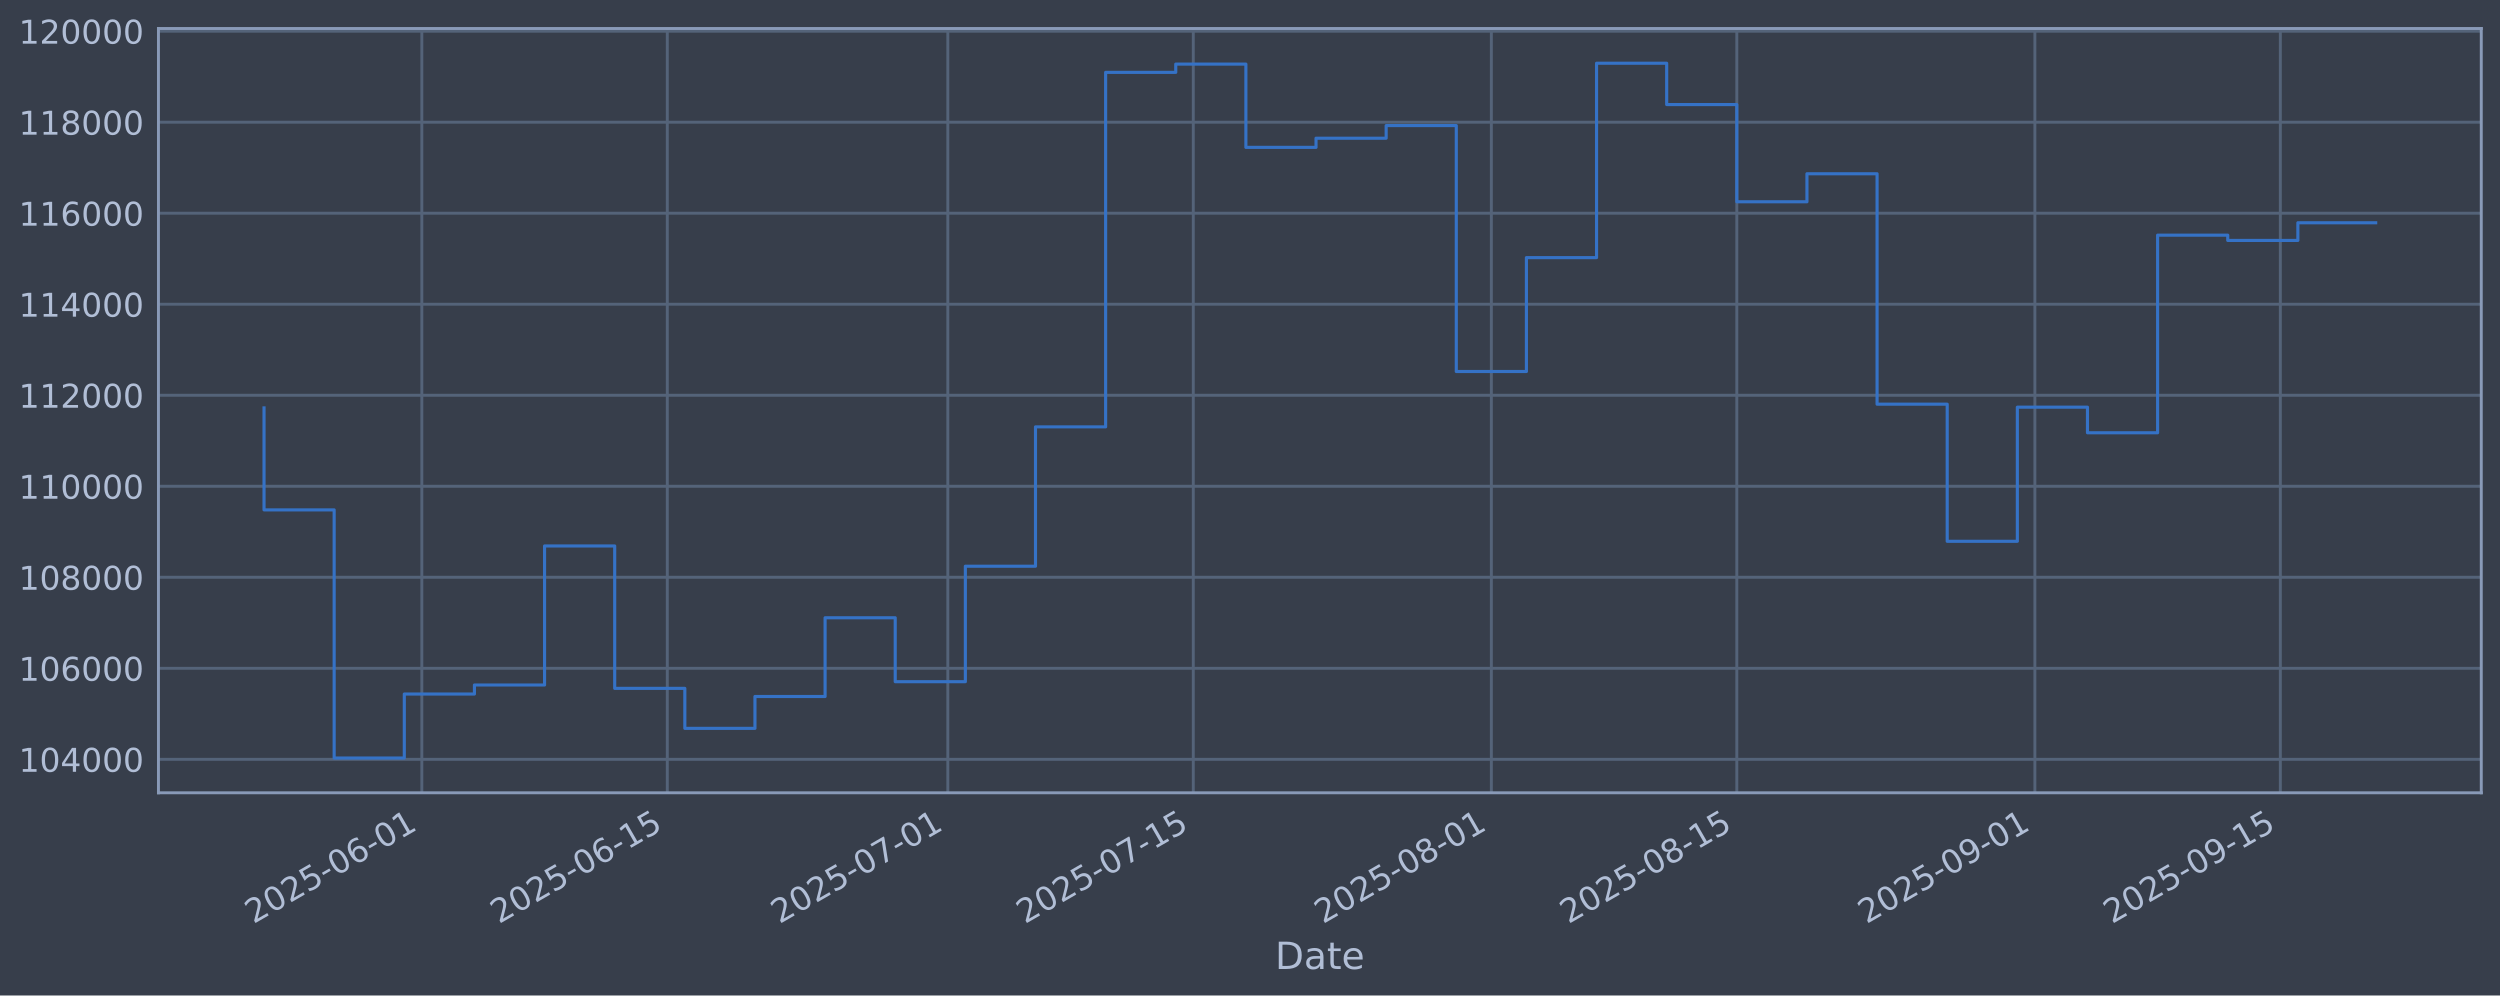
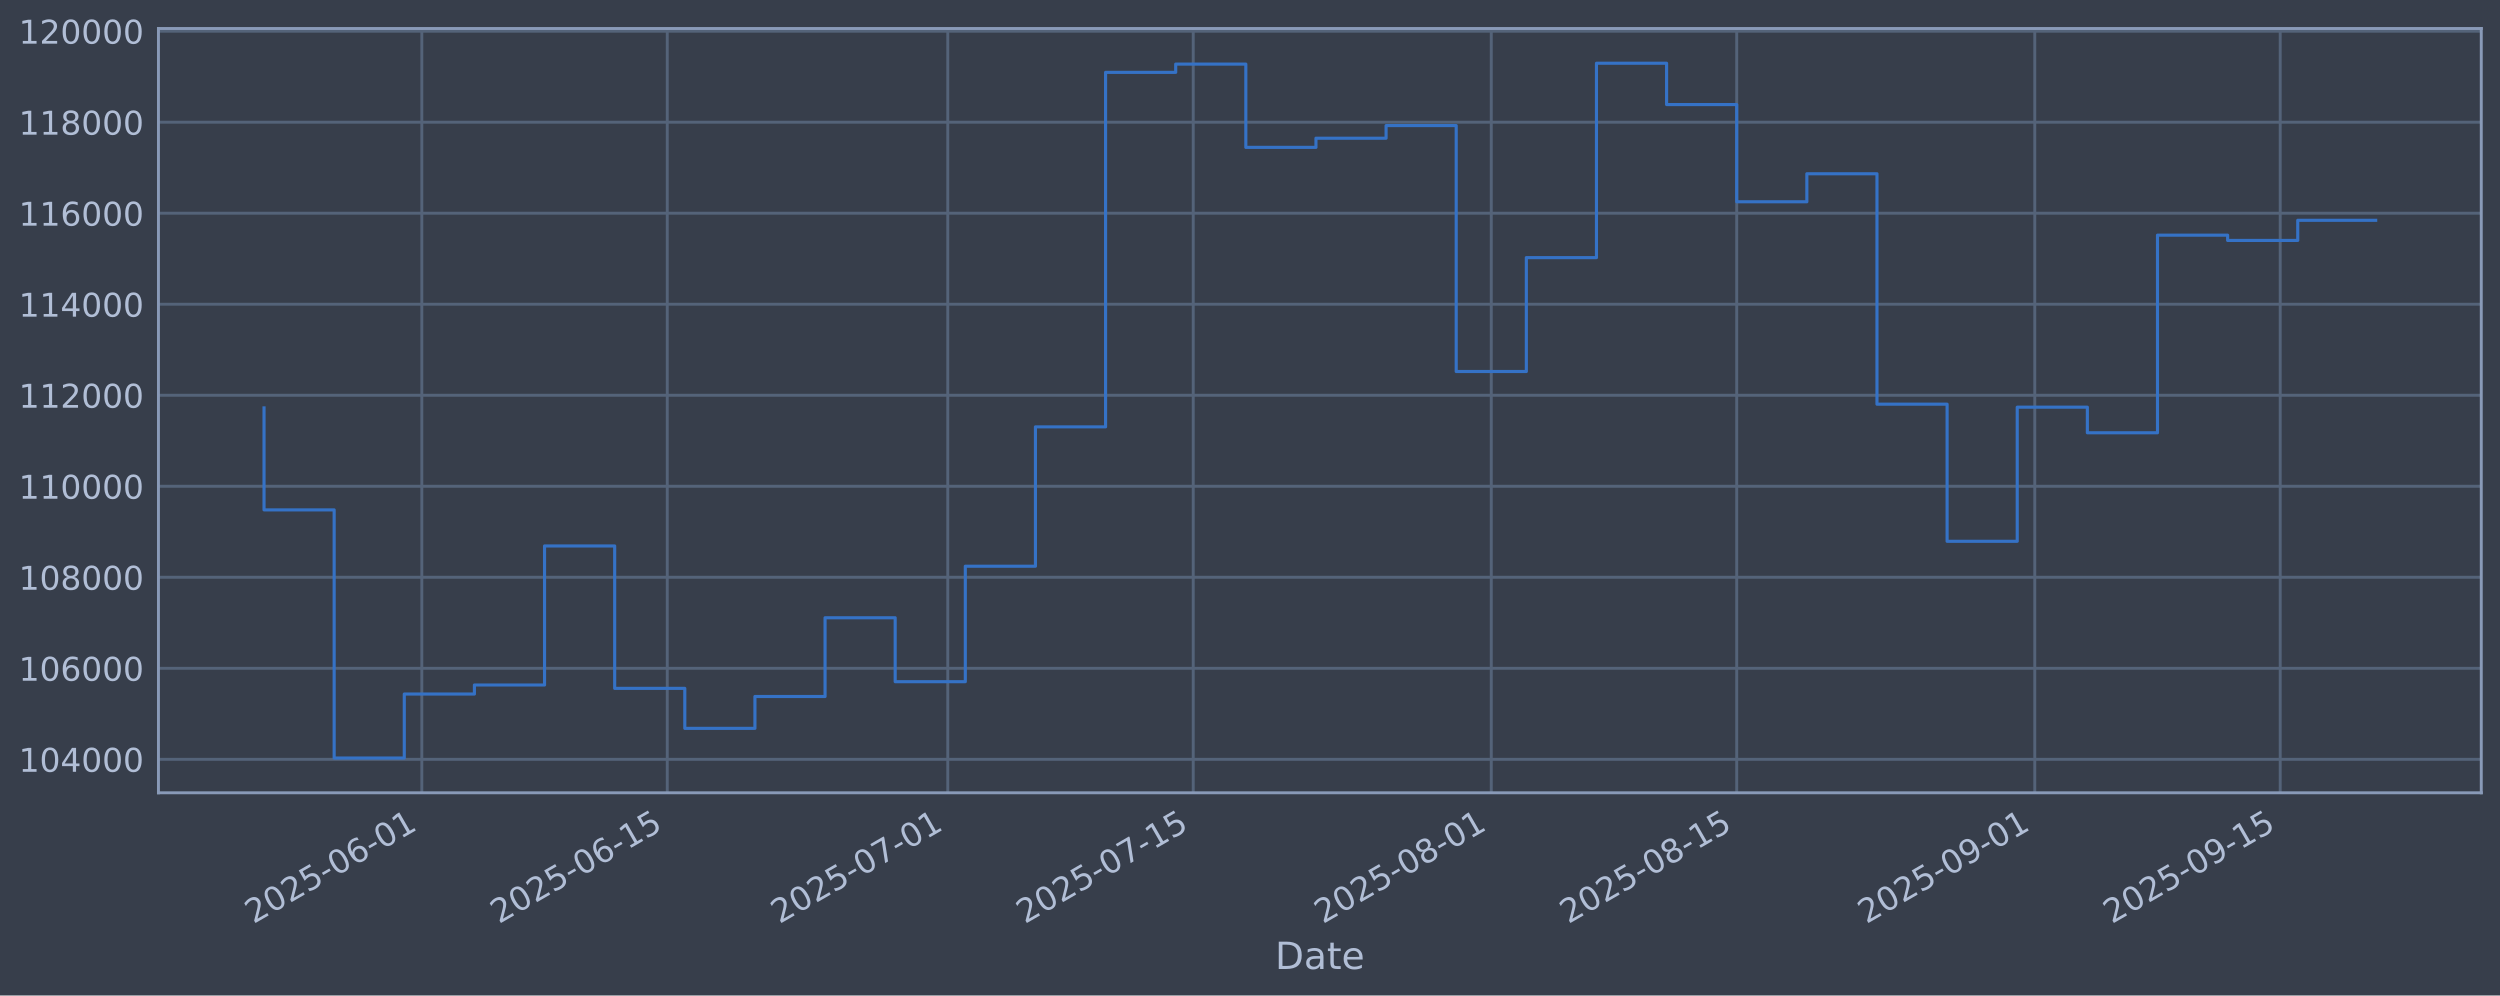
<svg xmlns="http://www.w3.org/2000/svg" xmlns:xlink="http://www.w3.org/1999/xlink" width="960.9pt" height="382.628pt" viewBox="0 0 960.9 382.628" version="1.1">
  <defs>
    <style type="text/css">*{stroke-linejoin: round; stroke-linecap: butt}</style>
  </defs>
  <g id="figure_1">
    <g id="patch_1">
      <path d="M 0 382.628  L 960.9 382.628  L 960.9 0  L 0 0  z " style="fill: #373e4b" />
    </g>
    <g id="axes_1">
      <g id="patch_2">
        <path d="M 60.901 304.718  L 953.701 304.718  L 953.701 10.958  L 60.901 10.958  z " style="fill: #373e4b" />
      </g>
      <g id="matplotlib.axis_1">
        <g id="xtick_1">
          <g id="line2d_1">
-             <path d="M 162.134 304.718  L 162.134 10.958  " clip-path="url(#p26301b4cea)" style="fill: none; stroke: #546379; stroke-width: 1.12; stroke-linecap: square" />
+             <path d="M 162.13 304.718  L 162.13 10.958  " clip-path="url(#pdf6fec1d00)" style="fill: none; stroke: #546379; stroke-width: 1.12; stroke-linecap: square" />
          </g>
          <g id="line2d_2" />
          <g id="text_1">
-             <g style="fill: #b1bed6" transform="translate(97.4081 355.2226) rotate(-30) scale(0.126 -0.126)">
+             <g style="fill: #b1bed6" transform="translate(97.40431 355.2226) rotate(-30) scale(0.126 -0.126)">
              <defs>
                <path id="DejaVuSans-32" d="M 1228 531  L 3431 531  L 3431 0  L 469 0  L 469 531  Q 828 903 1448 1529  Q 2069 2156 2228 2338  Q 2531 2678 2651 2914  Q 2772 3150 2772 3378  Q 2772 3750 2511 3984  Q 2250 4219 1831 4219  Q 1534 4219 1204 4116  Q 875 4013 500 3803  L 500 4441  Q 881 4594 1212 4672  Q 1544 4750 1819 4750  Q 2544 4750 2975 4387  Q 3406 4025 3406 3419  Q 3406 3131 3298 2873  Q 3191 2616 2906 2266  Q 2828 2175 2409 1742  Q 1991 1309 1228 531  z " transform="scale(0.015625)" />
                <path id="DejaVuSans-30" d="M 2034 4250  Q 1547 4250 1301 3770  Q 1056 3291 1056 2328  Q 1056 1369 1301 889  Q 1547 409 2034 409  Q 2525 409 2770 889  Q 3016 1369 3016 2328  Q 3016 3291 2770 3770  Q 2525 4250 2034 4250  z M 2034 4750  Q 2819 4750 3233 4129  Q 3647 3509 3647 2328  Q 3647 1150 3233 529  Q 2819 -91 2034 -91  Q 1250 -91 836 529  Q 422 1150 422 2328  Q 422 3509 836 4129  Q 1250 4750 2034 4750  z " transform="scale(0.015625)" />
                <path id="DejaVuSans-35" d="M 691 4666  L 3169 4666  L 3169 4134  L 1269 4134  L 1269 2991  Q 1406 3038 1543 3061  Q 1681 3084 1819 3084  Q 2600 3084 3056 2656  Q 3513 2228 3513 1497  Q 3513 744 3044 326  Q 2575 -91 1722 -91  Q 1428 -91 1123 -41  Q 819 9 494 109  L 494 744  Q 775 591 1075 516  Q 1375 441 1709 441  Q 2250 441 2565 725  Q 2881 1009 2881 1497  Q 2881 1984 2565 2268  Q 2250 2553 1709 2553  Q 1456 2553 1204 2497  Q 953 2441 691 2322  L 691 4666  z " transform="scale(0.015625)" />
                <path id="DejaVuSans-2d" d="M 313 2009  L 1997 2009  L 1997 1497  L 313 1497  L 313 2009  z " transform="scale(0.015625)" />
                <path id="DejaVuSans-36" d="M 2113 2584  Q 1688 2584 1439 2293  Q 1191 2003 1191 1497  Q 1191 994 1439 701  Q 1688 409 2113 409  Q 2538 409 2786 701  Q 3034 994 3034 1497  Q 3034 2003 2786 2293  Q 2538 2584 2113 2584  z M 3366 4563  L 3366 3988  Q 3128 4100 2886 4159  Q 2644 4219 2406 4219  Q 1781 4219 1451 3797  Q 1122 3375 1075 2522  Q 1259 2794 1537 2939  Q 1816 3084 2150 3084  Q 2853 3084 3261 2657  Q 3669 2231 3669 1497  Q 3669 778 3244 343  Q 2819 -91 2113 -91  Q 1303 -91 875 529  Q 447 1150 447 2328  Q 447 3434 972 4092  Q 1497 4750 2381 4750  Q 2619 4750 2861 4703  Q 3103 4656 3366 4563  z " transform="scale(0.015625)" />
                <path id="DejaVuSans-31" d="M 794 531  L 1825 531  L 1825 4091  L 703 3866  L 703 4441  L 1819 4666  L 2450 4666  L 2450 531  L 3481 531  L 3481 0  L 794 0  L 794 531  z " transform="scale(0.015625)" />
              </defs>
              <use xlink:href="#DejaVuSans-32" />
              <use xlink:href="#DejaVuSans-30" transform="translate(63.62305 0)" />
              <use xlink:href="#DejaVuSans-32" transform="translate(127.2461 0)" />
              <use xlink:href="#DejaVuSans-35" transform="translate(190.8691 0)" />
              <use xlink:href="#DejaVuSans-2d" transform="translate(254.4922 0)" />
              <use xlink:href="#DejaVuSans-30" transform="translate(290.5762 0)" />
              <use xlink:href="#DejaVuSans-36" transform="translate(354.1992 0)" />
              <use xlink:href="#DejaVuSans-2d" transform="translate(417.8223 0)" />
              <use xlink:href="#DejaVuSans-30" transform="translate(453.9062 0)" />
              <use xlink:href="#DejaVuSans-31" transform="translate(517.5293 0)" />
            </g>
          </g>
        </g>
        <g id="xtick_2">
          <g id="line2d_3">
-             <path d="M 256.48 304.718  L 256.48 10.958  " clip-path="url(#p26301b4cea)" style="fill: none; stroke: #546379; stroke-width: 1.12; stroke-linecap: square" />
+             <path d="M 256.47 304.718  L 256.47 10.958  " clip-path="url(#pdf6fec1d00)" style="fill: none; stroke: #546379; stroke-width: 1.12; stroke-linecap: square" />
          </g>
          <g id="line2d_4" />
          <g id="text_2">
-             <g style="fill: #b1bed6" transform="translate(191.7545 355.2226) rotate(-30) scale(0.126 -0.126)">
+             <g style="fill: #b1bed6" transform="translate(191.7449 355.2226) rotate(-30) scale(0.126 -0.126)">
              <use xlink:href="#DejaVuSans-32" />
              <use xlink:href="#DejaVuSans-30" transform="translate(63.62305 0)" />
              <use xlink:href="#DejaVuSans-32" transform="translate(127.2461 0)" />
              <use xlink:href="#DejaVuSans-35" transform="translate(190.8691 0)" />
              <use xlink:href="#DejaVuSans-2d" transform="translate(254.4922 0)" />
              <use xlink:href="#DejaVuSans-30" transform="translate(290.5762 0)" />
              <use xlink:href="#DejaVuSans-36" transform="translate(354.1992 0)" />
              <use xlink:href="#DejaVuSans-2d" transform="translate(417.8223 0)" />
              <use xlink:href="#DejaVuSans-31" transform="translate(453.9062 0)" />
              <use xlink:href="#DejaVuSans-35" transform="translate(517.5293 0)" />
            </g>
          </g>
        </g>
        <g id="xtick_3">
          <g id="line2d_5">
-             <path d="M 364.305 304.718  L 364.305 10.958  " clip-path="url(#p26301b4cea)" style="fill: none; stroke: #546379; stroke-width: 1.12; stroke-linecap: square" />
+             <path d="M 364.288 304.718  L 364.288 10.958  " clip-path="url(#pdf6fec1d00)" style="fill: none; stroke: #546379; stroke-width: 1.12; stroke-linecap: square" />
          </g>
          <g id="line2d_6" />
          <g id="text_3">
-             <g style="fill: #b1bed6" transform="translate(299.5791 355.2226) rotate(-30) scale(0.126 -0.126)">
+             <g style="fill: #b1bed6" transform="translate(299.5627 355.2226) rotate(-30) scale(0.126 -0.126)">
              <defs>
                <path id="DejaVuSans-37" d="M 525 4666  L 3525 4666  L 3525 4397  L 1831 0  L 1172 0  L 2766 4134  L 525 4134  L 525 4666  z " transform="scale(0.015625)" />
              </defs>
              <use xlink:href="#DejaVuSans-32" />
              <use xlink:href="#DejaVuSans-30" transform="translate(63.62305 0)" />
              <use xlink:href="#DejaVuSans-32" transform="translate(127.2461 0)" />
              <use xlink:href="#DejaVuSans-35" transform="translate(190.8691 0)" />
              <use xlink:href="#DejaVuSans-2d" transform="translate(254.4922 0)" />
              <use xlink:href="#DejaVuSans-30" transform="translate(290.5762 0)" />
              <use xlink:href="#DejaVuSans-37" transform="translate(354.1992 0)" />
              <use xlink:href="#DejaVuSans-2d" transform="translate(417.8223 0)" />
              <use xlink:href="#DejaVuSans-30" transform="translate(453.9062 0)" />
              <use xlink:href="#DejaVuSans-31" transform="translate(517.5293 0)" />
            </g>
          </g>
        </g>
        <g id="xtick_4">
          <g id="line2d_7">
-             <path d="M 458.651 304.718  L 458.651 10.958  " clip-path="url(#p26301b4cea)" style="fill: none; stroke: #546379; stroke-width: 1.12; stroke-linecap: square" />
+             <path d="M 458.629 304.718  L 458.629 10.958  " clip-path="url(#pdf6fec1d00)" style="fill: none; stroke: #546379; stroke-width: 1.12; stroke-linecap: square" />
          </g>
          <g id="line2d_8" />
          <g id="text_4">
-             <g style="fill: #b1bed6" transform="translate(393.9255 355.2226) rotate(-30) scale(0.126 -0.126)">
+             <g style="fill: #b1bed6" transform="translate(393.9032 355.2226) rotate(-30) scale(0.126 -0.126)">
              <use xlink:href="#DejaVuSans-32" />
              <use xlink:href="#DejaVuSans-30" transform="translate(63.62305 0)" />
              <use xlink:href="#DejaVuSans-32" transform="translate(127.2461 0)" />
              <use xlink:href="#DejaVuSans-35" transform="translate(190.8691 0)" />
              <use xlink:href="#DejaVuSans-2d" transform="translate(254.4922 0)" />
              <use xlink:href="#DejaVuSans-30" transform="translate(290.5762 0)" />
              <use xlink:href="#DejaVuSans-37" transform="translate(354.1992 0)" />
              <use xlink:href="#DejaVuSans-2d" transform="translate(417.8223 0)" />
              <use xlink:href="#DejaVuSans-31" transform="translate(453.9062 0)" />
              <use xlink:href="#DejaVuSans-35" transform="translate(517.5293 0)" />
            </g>
          </g>
        </g>
        <g id="xtick_5">
          <g id="line2d_9">
-             <path d="M 573.215 304.718  L 573.215 10.958  " clip-path="url(#p26301b4cea)" style="fill: none; stroke: #546379; stroke-width: 1.12; stroke-linecap: square" />
+             <path d="M 573.185 304.718  L 573.185 10.958  " clip-path="url(#pdf6fec1d00)" style="fill: none; stroke: #546379; stroke-width: 1.12; stroke-linecap: square" />
          </g>
          <g id="line2d_10" />
          <g id="text_5">
-             <g style="fill: #b1bed6" transform="translate(508.4891 355.2226) rotate(-30) scale(0.126 -0.126)">
+             <g style="fill: #b1bed6" transform="translate(508.4596 355.2226) rotate(-30) scale(0.126 -0.126)">
              <defs>
                <path id="DejaVuSans-38" d="M 2034 2216  Q 1584 2216 1326 1975  Q 1069 1734 1069 1313  Q 1069 891 1326 650  Q 1584 409 2034 409  Q 2484 409 2743 651  Q 3003 894 3003 1313  Q 3003 1734 2745 1975  Q 2488 2216 2034 2216  z M 1403 2484  Q 997 2584 770 2862  Q 544 3141 544 3541  Q 544 4100 942 4425  Q 1341 4750 2034 4750  Q 2731 4750 3128 4425  Q 3525 4100 3525 3541  Q 3525 3141 3298 2862  Q 3072 2584 2669 2484  Q 3125 2378 3379 2068  Q 3634 1759 3634 1313  Q 3634 634 3220 271  Q 2806 -91 2034 -91  Q 1263 -91 848 271  Q 434 634 434 1313  Q 434 1759 690 2068  Q 947 2378 1403 2484  z M 1172 3481  Q 1172 3119 1398 2916  Q 1625 2713 2034 2713  Q 2441 2713 2670 2916  Q 2900 3119 2900 3481  Q 2900 3844 2670 4047  Q 2441 4250 2034 4250  Q 1625 4250 1398 4047  Q 1172 3844 1172 3481  z " transform="scale(0.015625)" />
              </defs>
              <use xlink:href="#DejaVuSans-32" />
              <use xlink:href="#DejaVuSans-30" transform="translate(63.62305 0)" />
              <use xlink:href="#DejaVuSans-32" transform="translate(127.2461 0)" />
              <use xlink:href="#DejaVuSans-35" transform="translate(190.8691 0)" />
              <use xlink:href="#DejaVuSans-2d" transform="translate(254.4922 0)" />
              <use xlink:href="#DejaVuSans-30" transform="translate(290.5762 0)" />
              <use xlink:href="#DejaVuSans-38" transform="translate(354.1992 0)" />
              <use xlink:href="#DejaVuSans-2d" transform="translate(417.8223 0)" />
              <use xlink:href="#DejaVuSans-30" transform="translate(453.9062 0)" />
              <use xlink:href="#DejaVuSans-31" transform="translate(517.5293 0)" />
            </g>
          </g>
        </g>
        <g id="xtick_6">
          <g id="line2d_11">
-             <path d="M 667.561 304.718  L 667.561 10.958  " clip-path="url(#p26301b4cea)" style="fill: none; stroke: #546379; stroke-width: 1.12; stroke-linecap: square" />
+             <path d="M 667.526 304.718  L 667.526 10.958  " clip-path="url(#pdf6fec1d00)" style="fill: none; stroke: #546379; stroke-width: 1.12; stroke-linecap: square" />
          </g>
          <g id="line2d_12" />
          <g id="text_6">
-             <g style="fill: #b1bed6" transform="translate(602.8355 355.2226) rotate(-30) scale(0.126 -0.126)">
+             <g style="fill: #b1bed6" transform="translate(602.8002 355.2226) rotate(-30) scale(0.126 -0.126)">
              <use xlink:href="#DejaVuSans-32" />
              <use xlink:href="#DejaVuSans-30" transform="translate(63.62305 0)" />
              <use xlink:href="#DejaVuSans-32" transform="translate(127.2461 0)" />
              <use xlink:href="#DejaVuSans-35" transform="translate(190.8691 0)" />
              <use xlink:href="#DejaVuSans-2d" transform="translate(254.4922 0)" />
              <use xlink:href="#DejaVuSans-30" transform="translate(290.5762 0)" />
              <use xlink:href="#DejaVuSans-38" transform="translate(354.1992 0)" />
              <use xlink:href="#DejaVuSans-2d" transform="translate(417.8223 0)" />
              <use xlink:href="#DejaVuSans-31" transform="translate(453.9062 0)" />
              <use xlink:href="#DejaVuSans-35" transform="translate(517.5293 0)" />
            </g>
          </g>
        </g>
        <g id="xtick_7">
          <g id="line2d_13">
-             <path d="M 782.125 304.718  L 782.125 10.958  " clip-path="url(#p26301b4cea)" style="fill: none; stroke: #546379; stroke-width: 1.12; stroke-linecap: square" />
+             <path d="M 782.082 304.718  L 782.082 10.958  " clip-path="url(#pdf6fec1d00)" style="fill: none; stroke: #546379; stroke-width: 1.12; stroke-linecap: square" />
          </g>
          <g id="line2d_14" />
          <g id="text_7">
-             <g style="fill: #b1bed6" transform="translate(717.3991 355.2226) rotate(-30) scale(0.126 -0.126)">
+             <g style="fill: #b1bed6" transform="translate(717.3566 355.2226) rotate(-30) scale(0.126 -0.126)">
              <defs>
                <path id="DejaVuSans-39" d="M 703 97  L 703 672  Q 941 559 1184 500  Q 1428 441 1663 441  Q 2288 441 2617 861  Q 2947 1281 2994 2138  Q 2813 1869 2534 1725  Q 2256 1581 1919 1581  Q 1219 1581 811 2004  Q 403 2428 403 3163  Q 403 3881 828 4315  Q 1253 4750 1959 4750  Q 2769 4750 3195 4129  Q 3622 3509 3622 2328  Q 3622 1225 3098 567  Q 2575 -91 1691 -91  Q 1453 -91 1209 -44  Q 966 3 703 97  z M 1959 2075  Q 2384 2075 2632 2365  Q 2881 2656 2881 3163  Q 2881 3666 2632 3958  Q 2384 4250 1959 4250  Q 1534 4250 1286 3958  Q 1038 3666 1038 3163  Q 1038 2656 1286 2365  Q 1534 2075 1959 2075  z " transform="scale(0.015625)" />
              </defs>
              <use xlink:href="#DejaVuSans-32" />
              <use xlink:href="#DejaVuSans-30" transform="translate(63.62305 0)" />
              <use xlink:href="#DejaVuSans-32" transform="translate(127.2461 0)" />
              <use xlink:href="#DejaVuSans-35" transform="translate(190.8691 0)" />
              <use xlink:href="#DejaVuSans-2d" transform="translate(254.4922 0)" />
              <use xlink:href="#DejaVuSans-30" transform="translate(290.5762 0)" />
              <use xlink:href="#DejaVuSans-39" transform="translate(354.1992 0)" />
              <use xlink:href="#DejaVuSans-2d" transform="translate(417.8223 0)" />
              <use xlink:href="#DejaVuSans-30" transform="translate(453.9062 0)" />
              <use xlink:href="#DejaVuSans-31" transform="translate(517.5293 0)" />
            </g>
          </g>
        </g>
        <g id="xtick_8">
          <g id="line2d_15">
-             <path d="M 876.471 304.718  L 876.471 10.958  " clip-path="url(#p26301b4cea)" style="fill: none; stroke: #546379; stroke-width: 1.12; stroke-linecap: square" />
+             <path d="M 876.423 304.718  L 876.423 10.958  " clip-path="url(#pdf6fec1d00)" style="fill: none; stroke: #546379; stroke-width: 1.12; stroke-linecap: square" />
          </g>
          <g id="line2d_16" />
          <g id="text_8">
-             <g style="fill: #b1bed6" transform="translate(811.7455 355.2226) rotate(-30) scale(0.126 -0.126)">
+             <g style="fill: #b1bed6" transform="translate(811.6971 355.2226) rotate(-30) scale(0.126 -0.126)">
              <use xlink:href="#DejaVuSans-32" />
              <use xlink:href="#DejaVuSans-30" transform="translate(63.62305 0)" />
              <use xlink:href="#DejaVuSans-32" transform="translate(127.2461 0)" />
              <use xlink:href="#DejaVuSans-35" transform="translate(190.8691 0)" />
              <use xlink:href="#DejaVuSans-2d" transform="translate(254.4922 0)" />
              <use xlink:href="#DejaVuSans-30" transform="translate(290.5762 0)" />
              <use xlink:href="#DejaVuSans-39" transform="translate(354.1992 0)" />
              <use xlink:href="#DejaVuSans-2d" transform="translate(417.8223 0)" />
              <use xlink:href="#DejaVuSans-31" transform="translate(453.9062 0)" />
              <use xlink:href="#DejaVuSans-35" transform="translate(517.5293 0)" />
            </g>
          </g>
        </g>
        <g id="text_9">
          <g style="fill: #b1bed6" transform="translate(490.0914 372.4337) scale(0.144 -0.144)">
            <defs>
              <path id="DejaVuSans-44" d="M 1259 4147  L 1259 519  L 2022 519  Q 2988 519 3436 956  Q 3884 1394 3884 2338  Q 3884 3275 3436 3711  Q 2988 4147 2022 4147  L 1259 4147  z M 628 4666  L 1925 4666  Q 3281 4666 3915 4102  Q 4550 3538 4550 2338  Q 4550 1131 3912 565  Q 3275 0 1925 0  L 628 0  L 628 4666  z " transform="scale(0.015625)" />
              <path id="DejaVuSans-61" d="M 2194 1759  Q 1497 1759 1228 1600  Q 959 1441 959 1056  Q 959 750 1161 570  Q 1363 391 1709 391  Q 2188 391 2477 730  Q 2766 1069 2766 1631  L 2766 1759  L 2194 1759  z M 3341 1997  L 3341 0  L 2766 0  L 2766 531  Q 2569 213 2275 61  Q 1981 -91 1556 -91  Q 1019 -91 701 211  Q 384 513 384 1019  Q 384 1609 779 1909  Q 1175 2209 1959 2209  L 2766 2209  L 2766 2266  Q 2766 2663 2505 2880  Q 2244 3097 1772 3097  Q 1472 3097 1187 3025  Q 903 2953 641 2809  L 641 3341  Q 956 3463 1253 3523  Q 1550 3584 1831 3584  Q 2591 3584 2966 3190  Q 3341 2797 3341 1997  z " transform="scale(0.015625)" />
              <path id="DejaVuSans-74" d="M 1172 4494  L 1172 3500  L 2356 3500  L 2356 3053  L 1172 3053  L 1172 1153  Q 1172 725 1289 603  Q 1406 481 1766 481  L 2356 481  L 2356 0  L 1766 0  Q 1100 0 847 248  Q 594 497 594 1153  L 594 3053  L 172 3053  L 172 3500  L 594 3500  L 594 4494  L 1172 4494  z " transform="scale(0.015625)" />
              <path id="DejaVuSans-65" d="M 3597 1894  L 3597 1613  L 953 1613  Q 991 1019 1311 708  Q 1631 397 2203 397  Q 2534 397 2845 478  Q 3156 559 3463 722  L 3463 178  Q 3153 47 2828 -22  Q 2503 -91 2169 -91  Q 1331 -91 842 396  Q 353 884 353 1716  Q 353 2575 817 3079  Q 1281 3584 2069 3584  Q 2775 3584 3186 3129  Q 3597 2675 3597 1894  z M 3022 2063  Q 3016 2534 2758 2815  Q 2500 3097 2075 3097  Q 1594 3097 1305 2825  Q 1016 2553 972 2059  L 3022 2063  z " transform="scale(0.015625)" />
            </defs>
            <use xlink:href="#DejaVuSans-44" />
            <use xlink:href="#DejaVuSans-61" transform="translate(77.00195 0)" />
            <use xlink:href="#DejaVuSans-74" transform="translate(138.2812 0)" />
            <use xlink:href="#DejaVuSans-65" transform="translate(177.4902 0)" />
          </g>
        </g>
      </g>
      <g id="matplotlib.axis_2">
        <g id="ytick_1">
          <g id="line2d_17">
-             <path d="M 60.901 291.85  L 953.701 291.85  " clip-path="url(#p26301b4cea)" style="fill: none; stroke: #546379; stroke-width: 1.12; stroke-linecap: square" />
+             <path d="M 60.901 291.85  L 953.701 291.85  " clip-path="url(#pdf6fec1d00)" style="fill: none; stroke: #546379; stroke-width: 1.12; stroke-linecap: square" />
          </g>
          <g id="line2d_18" />
          <g id="text_10">
            <g style="fill: #b1bed6" transform="translate(7.2 296.6367) scale(0.126 -0.126)">
              <defs>
                <path id="DejaVuSans-34" d="M 2419 4116  L 825 1625  L 2419 1625  L 2419 4116  z M 2253 4666  L 3047 4666  L 3047 1625  L 3713 1625  L 3713 1100  L 3047 1100  L 3047 0  L 2419 0  L 2419 1100  L 313 1100  L 313 1709  L 2253 4666  z " transform="scale(0.015625)" />
              </defs>
              <use xlink:href="#DejaVuSans-31" />
              <use xlink:href="#DejaVuSans-30" transform="translate(63.62305 0)" />
              <use xlink:href="#DejaVuSans-34" transform="translate(127.2461 0)" />
              <use xlink:href="#DejaVuSans-30" transform="translate(190.8691 0)" />
              <use xlink:href="#DejaVuSans-30" transform="translate(254.4922 0)" />
              <use xlink:href="#DejaVuSans-30" transform="translate(318.1152 0)" />
            </g>
          </g>
        </g>
        <g id="ytick_2">
          <g id="line2d_19">
-             <path d="M 60.901 256.867  L 953.701 256.867  " clip-path="url(#p26301b4cea)" style="fill: none; stroke: #546379; stroke-width: 1.12; stroke-linecap: square" />
+             <path d="M 60.901 256.867  L 953.701 256.867  " clip-path="url(#pdf6fec1d00)" style="fill: none; stroke: #546379; stroke-width: 1.12; stroke-linecap: square" />
          </g>
          <g id="line2d_20" />
          <g id="text_11">
            <g style="fill: #b1bed6" transform="translate(7.2 261.6538) scale(0.126 -0.126)">
              <use xlink:href="#DejaVuSans-31" />
              <use xlink:href="#DejaVuSans-30" transform="translate(63.62305 0)" />
              <use xlink:href="#DejaVuSans-36" transform="translate(127.2461 0)" />
              <use xlink:href="#DejaVuSans-30" transform="translate(190.8691 0)" />
              <use xlink:href="#DejaVuSans-30" transform="translate(254.4922 0)" />
              <use xlink:href="#DejaVuSans-30" transform="translate(318.1152 0)" />
            </g>
          </g>
        </g>
        <g id="ytick_3">
          <g id="line2d_21">
-             <path d="M 60.901 221.884  L 953.701 221.884  " clip-path="url(#p26301b4cea)" style="fill: none; stroke: #546379; stroke-width: 1.12; stroke-linecap: square" />
+             <path d="M 60.901 221.884  L 953.701 221.884  " clip-path="url(#pdf6fec1d00)" style="fill: none; stroke: #546379; stroke-width: 1.12; stroke-linecap: square" />
          </g>
          <g id="line2d_22" />
          <g id="text_12">
            <g style="fill: #b1bed6" transform="translate(7.2 226.671) scale(0.126 -0.126)">
              <use xlink:href="#DejaVuSans-31" />
              <use xlink:href="#DejaVuSans-30" transform="translate(63.62305 0)" />
              <use xlink:href="#DejaVuSans-38" transform="translate(127.2461 0)" />
              <use xlink:href="#DejaVuSans-30" transform="translate(190.8691 0)" />
              <use xlink:href="#DejaVuSans-30" transform="translate(254.4922 0)" />
              <use xlink:href="#DejaVuSans-30" transform="translate(318.1152 0)" />
            </g>
          </g>
        </g>
        <g id="ytick_4">
          <g id="line2d_23">
-             <path d="M 60.901 186.901  L 953.701 186.901  " clip-path="url(#p26301b4cea)" style="fill: none; stroke: #546379; stroke-width: 1.12; stroke-linecap: square" />
+             <path d="M 60.901 186.901  L 953.701 186.901  " clip-path="url(#pdf6fec1d00)" style="fill: none; stroke: #546379; stroke-width: 1.12; stroke-linecap: square" />
          </g>
          <g id="line2d_24" />
          <g id="text_13">
            <g style="fill: #b1bed6" transform="translate(7.2 191.6882) scale(0.126 -0.126)">
              <use xlink:href="#DejaVuSans-31" />
              <use xlink:href="#DejaVuSans-31" transform="translate(63.62305 0)" />
              <use xlink:href="#DejaVuSans-30" transform="translate(127.2461 0)" />
              <use xlink:href="#DejaVuSans-30" transform="translate(190.8691 0)" />
              <use xlink:href="#DejaVuSans-30" transform="translate(254.4922 0)" />
              <use xlink:href="#DejaVuSans-30" transform="translate(318.1152 0)" />
            </g>
          </g>
        </g>
        <g id="ytick_5">
          <g id="line2d_25">
-             <path d="M 60.901 151.918  L 953.701 151.918  " clip-path="url(#p26301b4cea)" style="fill: none; stroke: #546379; stroke-width: 1.12; stroke-linecap: square" />
+             <path d="M 60.901 151.918  L 953.701 151.918  " clip-path="url(#pdf6fec1d00)" style="fill: none; stroke: #546379; stroke-width: 1.12; stroke-linecap: square" />
          </g>
          <g id="line2d_26" />
          <g id="text_14">
            <g style="fill: #b1bed6" transform="translate(7.2 156.7053) scale(0.126 -0.126)">
              <use xlink:href="#DejaVuSans-31" />
              <use xlink:href="#DejaVuSans-31" transform="translate(63.62305 0)" />
              <use xlink:href="#DejaVuSans-32" transform="translate(127.2461 0)" />
              <use xlink:href="#DejaVuSans-30" transform="translate(190.8691 0)" />
              <use xlink:href="#DejaVuSans-30" transform="translate(254.4922 0)" />
              <use xlink:href="#DejaVuSans-30" transform="translate(318.1152 0)" />
            </g>
          </g>
        </g>
        <g id="ytick_6">
          <g id="line2d_27">
-             <path d="M 60.901 116.936  L 953.701 116.936  " clip-path="url(#p26301b4cea)" style="fill: none; stroke: #546379; stroke-width: 1.12; stroke-linecap: square" />
+             <path d="M 60.901 116.936  L 953.701 116.936  " clip-path="url(#pdf6fec1d00)" style="fill: none; stroke: #546379; stroke-width: 1.12; stroke-linecap: square" />
          </g>
          <g id="line2d_28" />
          <g id="text_15">
            <g style="fill: #b1bed6" transform="translate(7.2 121.7225) scale(0.126 -0.126)">
              <use xlink:href="#DejaVuSans-31" />
              <use xlink:href="#DejaVuSans-31" transform="translate(63.62305 0)" />
              <use xlink:href="#DejaVuSans-34" transform="translate(127.2461 0)" />
              <use xlink:href="#DejaVuSans-30" transform="translate(190.8691 0)" />
              <use xlink:href="#DejaVuSans-30" transform="translate(254.4922 0)" />
              <use xlink:href="#DejaVuSans-30" transform="translate(318.1152 0)" />
            </g>
          </g>
        </g>
        <g id="ytick_7">
          <g id="line2d_29">
-             <path d="M 60.901 81.953  L 953.701 81.953  " clip-path="url(#p26301b4cea)" style="fill: none; stroke: #546379; stroke-width: 1.12; stroke-linecap: square" />
+             <path d="M 60.901 81.953  L 953.701 81.953  " clip-path="url(#pdf6fec1d00)" style="fill: none; stroke: #546379; stroke-width: 1.12; stroke-linecap: square" />
          </g>
          <g id="line2d_30" />
          <g id="text_16">
            <g style="fill: #b1bed6" transform="translate(7.2 86.73969) scale(0.126 -0.126)">
              <use xlink:href="#DejaVuSans-31" />
              <use xlink:href="#DejaVuSans-31" transform="translate(63.62305 0)" />
              <use xlink:href="#DejaVuSans-36" transform="translate(127.2461 0)" />
              <use xlink:href="#DejaVuSans-30" transform="translate(190.8691 0)" />
              <use xlink:href="#DejaVuSans-30" transform="translate(254.4922 0)" />
              <use xlink:href="#DejaVuSans-30" transform="translate(318.1152 0)" />
            </g>
          </g>
        </g>
        <g id="ytick_8">
          <g id="line2d_31">
-             <path d="M 60.901 46.97  L 953.701 46.97  " clip-path="url(#p26301b4cea)" style="fill: none; stroke: #546379; stroke-width: 1.12; stroke-linecap: square" />
+             <path d="M 60.901 46.97  L 953.701 46.97  " clip-path="url(#pdf6fec1d00)" style="fill: none; stroke: #546379; stroke-width: 1.12; stroke-linecap: square" />
          </g>
          <g id="line2d_32" />
          <g id="text_17">
            <g style="fill: #b1bed6" transform="translate(7.2 51.75686) scale(0.126 -0.126)">
              <use xlink:href="#DejaVuSans-31" />
              <use xlink:href="#DejaVuSans-31" transform="translate(63.62305 0)" />
              <use xlink:href="#DejaVuSans-38" transform="translate(127.2461 0)" />
              <use xlink:href="#DejaVuSans-30" transform="translate(190.8691 0)" />
              <use xlink:href="#DejaVuSans-30" transform="translate(254.4922 0)" />
              <use xlink:href="#DejaVuSans-30" transform="translate(318.1152 0)" />
            </g>
          </g>
        </g>
        <g id="ytick_9">
          <g id="line2d_33">
-             <path d="M 60.901 11.987  L 953.701 11.987  " clip-path="url(#p26301b4cea)" style="fill: none; stroke: #546379; stroke-width: 1.12; stroke-linecap: square" />
+             <path d="M 60.901 11.987  L 953.701 11.987  " clip-path="url(#pdf6fec1d00)" style="fill: none; stroke: #546379; stroke-width: 1.12; stroke-linecap: square" />
          </g>
          <g id="line2d_34" />
          <g id="text_18">
            <g style="fill: #b1bed6" transform="translate(7.2 16.77403) scale(0.126 -0.126)">
              <use xlink:href="#DejaVuSans-31" />
              <use xlink:href="#DejaVuSans-32" transform="translate(63.62305 0)" />
              <use xlink:href="#DejaVuSans-30" transform="translate(127.2461 0)" />
              <use xlink:href="#DejaVuSans-30" transform="translate(190.8691 0)" />
              <use xlink:href="#DejaVuSans-30" transform="translate(254.4922 0)" />
              <use xlink:href="#DejaVuSans-30" transform="translate(318.1152 0)" />
            </g>
          </g>
        </g>
      </g>
      <g id="line2d_35">
-         <path d="M 101.482 156.778  L 101.482 195.974  L 128.438 195.974  L 128.438 291.366  L 155.395 291.366  L 155.395 266.759  L 182.351 266.759  L 182.351 263.286  L 209.307 263.286  L 209.307 209.841  L 236.263 209.841  L 236.263 264.586  L 263.219 264.586  L 263.219 279.95  L 290.175 279.95  L 290.175 267.706  L 317.131 267.706  L 317.131 237.446  L 344.087 237.446  L 344.087 262.012  L 371.044 262.012  L 371.044 217.631  L 398 217.631  L 398 164.07  L 424.956 164.07  L 424.956 27.81  L 451.912 27.81  L 451.912 24.636  L 478.868 24.636  L 478.868 56.646  L 505.824 56.646  L 505.824 53.121  L 532.78 53.121  L 532.78 48.272  L 559.737 48.272  L 559.737 142.793  L 586.693 142.793  L 586.693 99.016  L 613.649 99.016  L 613.649 24.311  L 640.605 24.311  L 640.605 40.185  L 667.561 40.185  L 667.561 77.56  L 694.517 77.56  L 694.517 66.788  L 721.473 66.788  L 721.473 155.356  L 748.429 155.356  L 748.429 208.052  L 775.386 208.052  L 775.386 156.509  L 802.342 156.509  L 802.342 166.341  L 829.298 166.341  L 829.298 90.389  L 856.254 90.389  L 856.254 92.406  L 883.21 92.406  L 883.21 85.625  L 913.119 85.625  " clip-path="url(#p26301b4cea)" style="fill: none; stroke: #3572c6; stroke-width: 1.2; stroke-linecap: square" />
+         <path d="M 101.482 156.778  L 101.482 195.974  L 128.437 195.974  L 128.437 291.366  L 155.391 291.366  L 155.391 266.759  L 182.346 266.759  L 182.346 263.286  L 209.3 263.286  L 209.3 209.841  L 236.255 209.841  L 236.255 264.586  L 263.209 264.586  L 263.209 279.95  L 290.163 279.95  L 290.163 267.706  L 317.118 267.706  L 317.118 237.446  L 344.072 237.446  L 344.072 262.012  L 371.027 262.012  L 371.027 217.631  L 397.981 217.631  L 397.981 164.07  L 424.936 164.07  L 424.936 27.81  L 451.89 27.81  L 451.89 24.636  L 478.845 24.636  L 478.845 56.646  L 505.799 56.646  L 505.799 53.121  L 532.753 53.121  L 532.753 48.272  L 559.708 48.272  L 559.708 142.793  L 586.662 142.793  L 586.662 99.016  L 613.617 99.016  L 613.617 24.311  L 640.571 24.311  L 640.571 40.185  L 667.526 40.185  L 667.526 77.56  L 694.48 77.56  L 694.48 66.788  L 721.435 66.788  L 721.435 155.356  L 748.389 155.356  L 748.389 208.052  L 775.343 208.052  L 775.343 156.509  L 802.298 156.509  L 802.298 166.341  L 829.252 166.341  L 829.252 90.389  L 856.207 90.389  L 856.207 92.406  L 883.161 92.406  L 883.161 84.679  L 913.119 84.679  " clip-path="url(#pdf6fec1d00)" style="fill: none; stroke: #3572c6; stroke-width: 1.2; stroke-linecap: square" />
      </g>
      <g id="patch_3">
        <path d="M 60.901 304.718  L 60.901 10.958  " style="fill: none; stroke: #899ab8; stroke-width: 1.12; stroke-linejoin: miter; stroke-linecap: square" />
      </g>
      <g id="patch_4">
        <path d="M 953.701 304.718  L 953.701 10.958  " style="fill: none; stroke: #899ab8; stroke-width: 1.12; stroke-linejoin: miter; stroke-linecap: square" />
      </g>
      <g id="patch_5">
        <path d="M 60.901 304.718  L 953.701 304.718  " style="fill: none; stroke: #899ab8; stroke-width: 1.12; stroke-linejoin: miter; stroke-linecap: square" />
      </g>
      <g id="patch_6">
        <path d="M 60.901 10.958  L 953.701 10.958  " style="fill: none; stroke: #899ab8; stroke-width: 1.12; stroke-linejoin: miter; stroke-linecap: square" />
      </g>
    </g>
  </g>
  <defs>
-     <clipPath id="p26301b4cea">
+     <clipPath id="pdf6fec1d00">
      <rect x="60.901" y="10.958" width="892.8" height="293.76" />
    </clipPath>
  </defs>
</svg>
